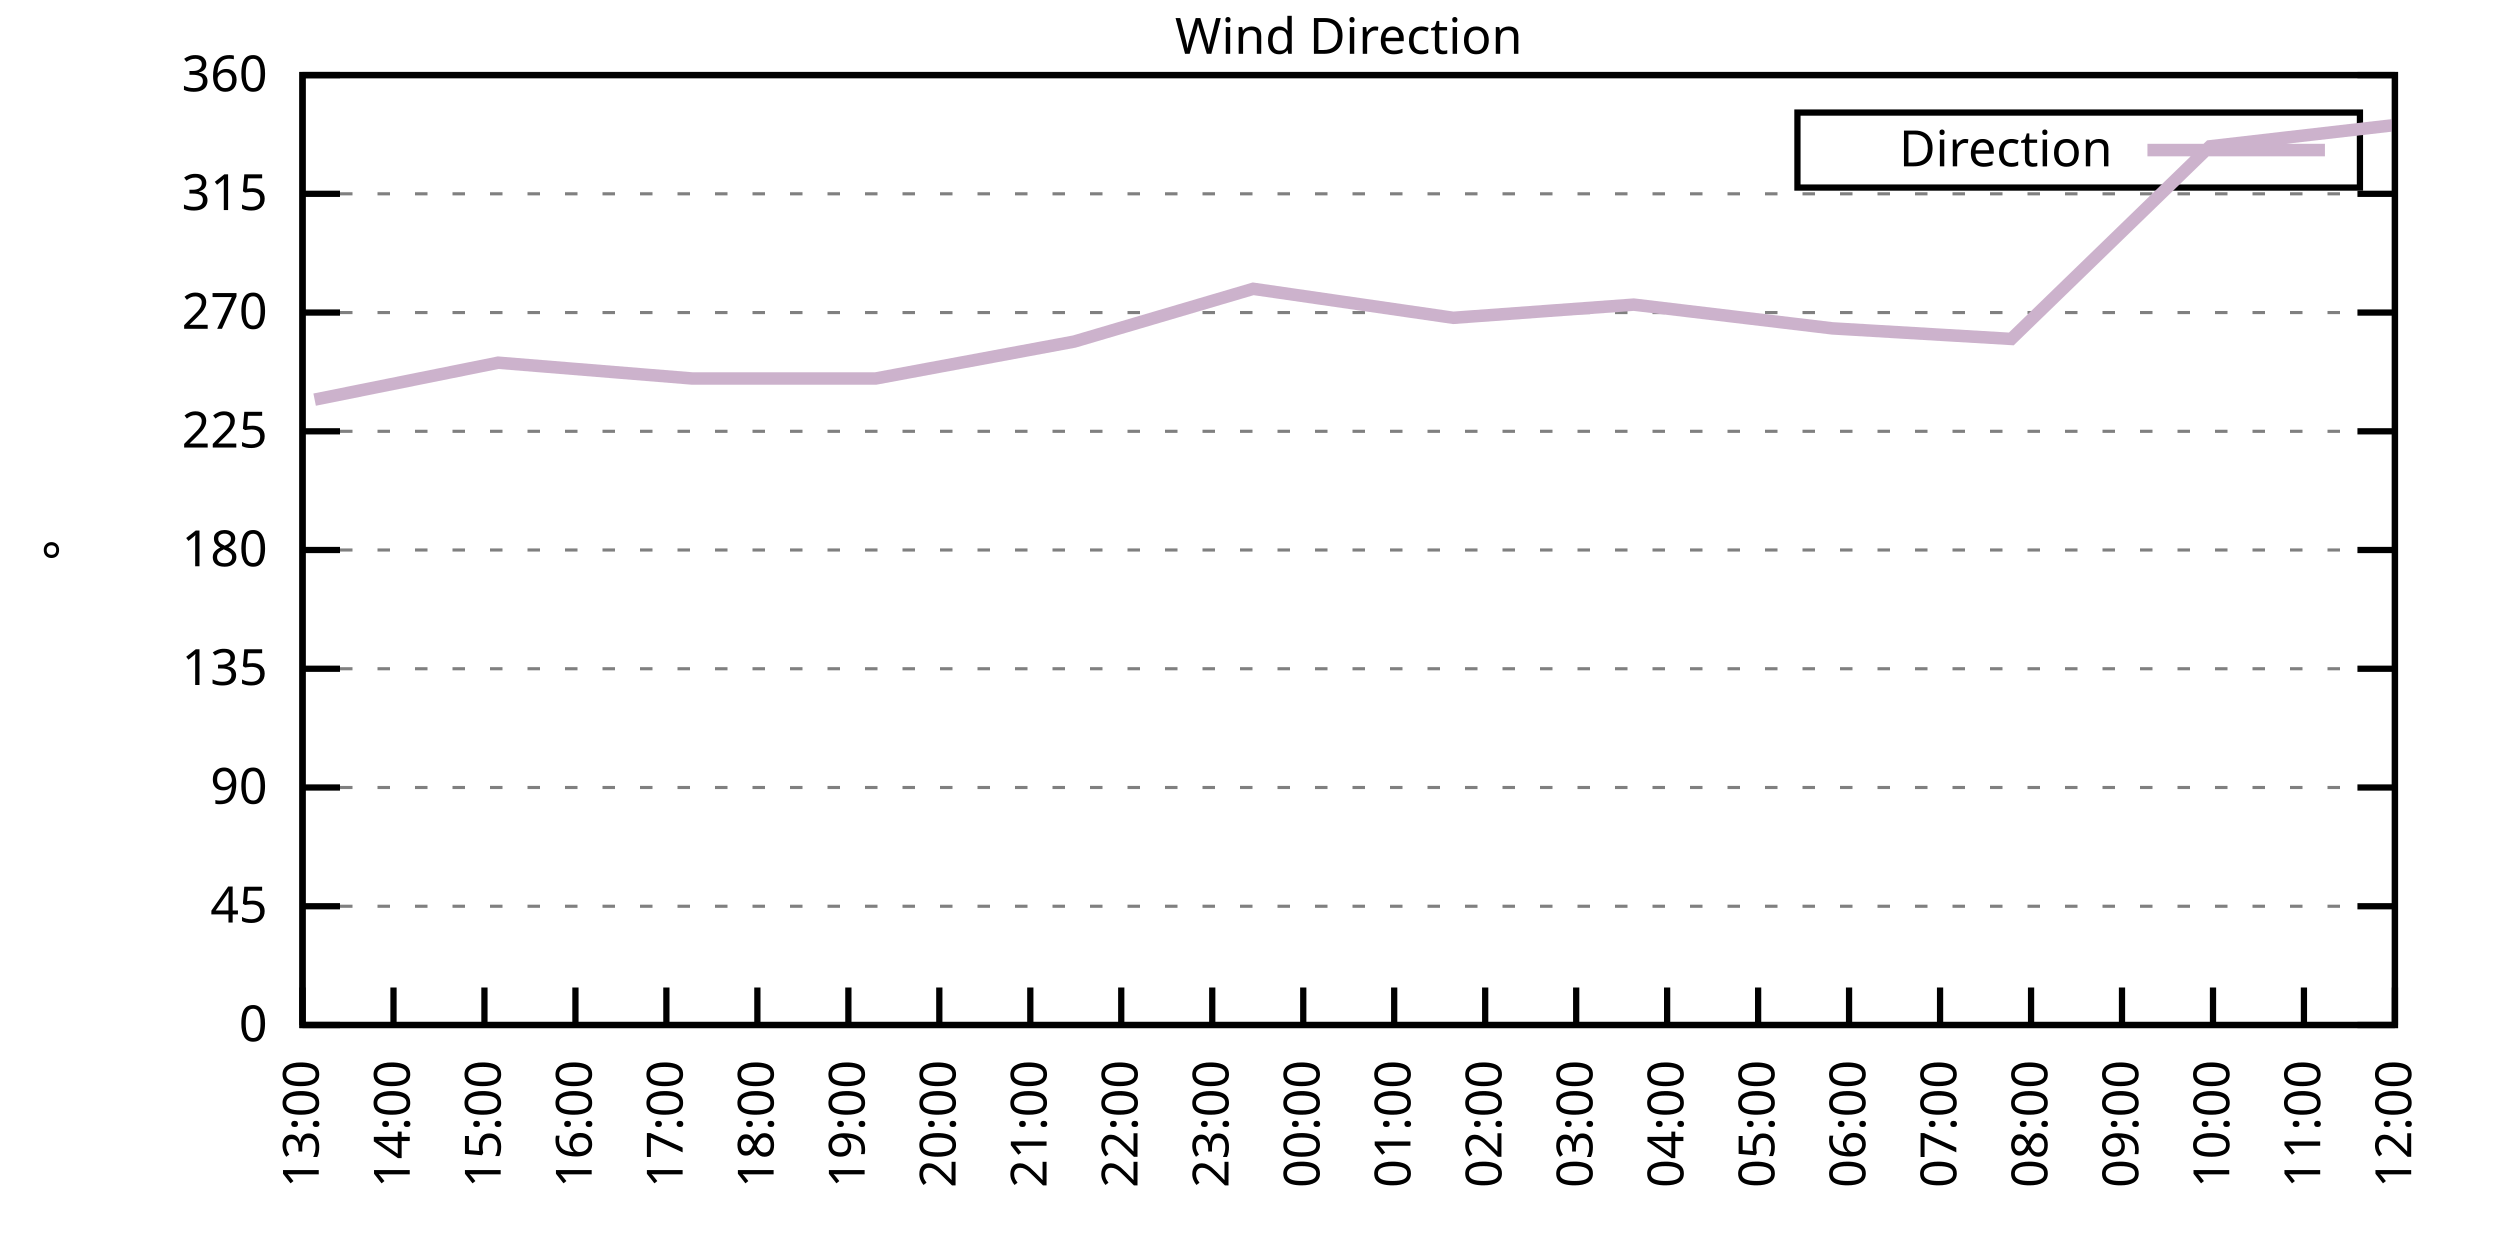
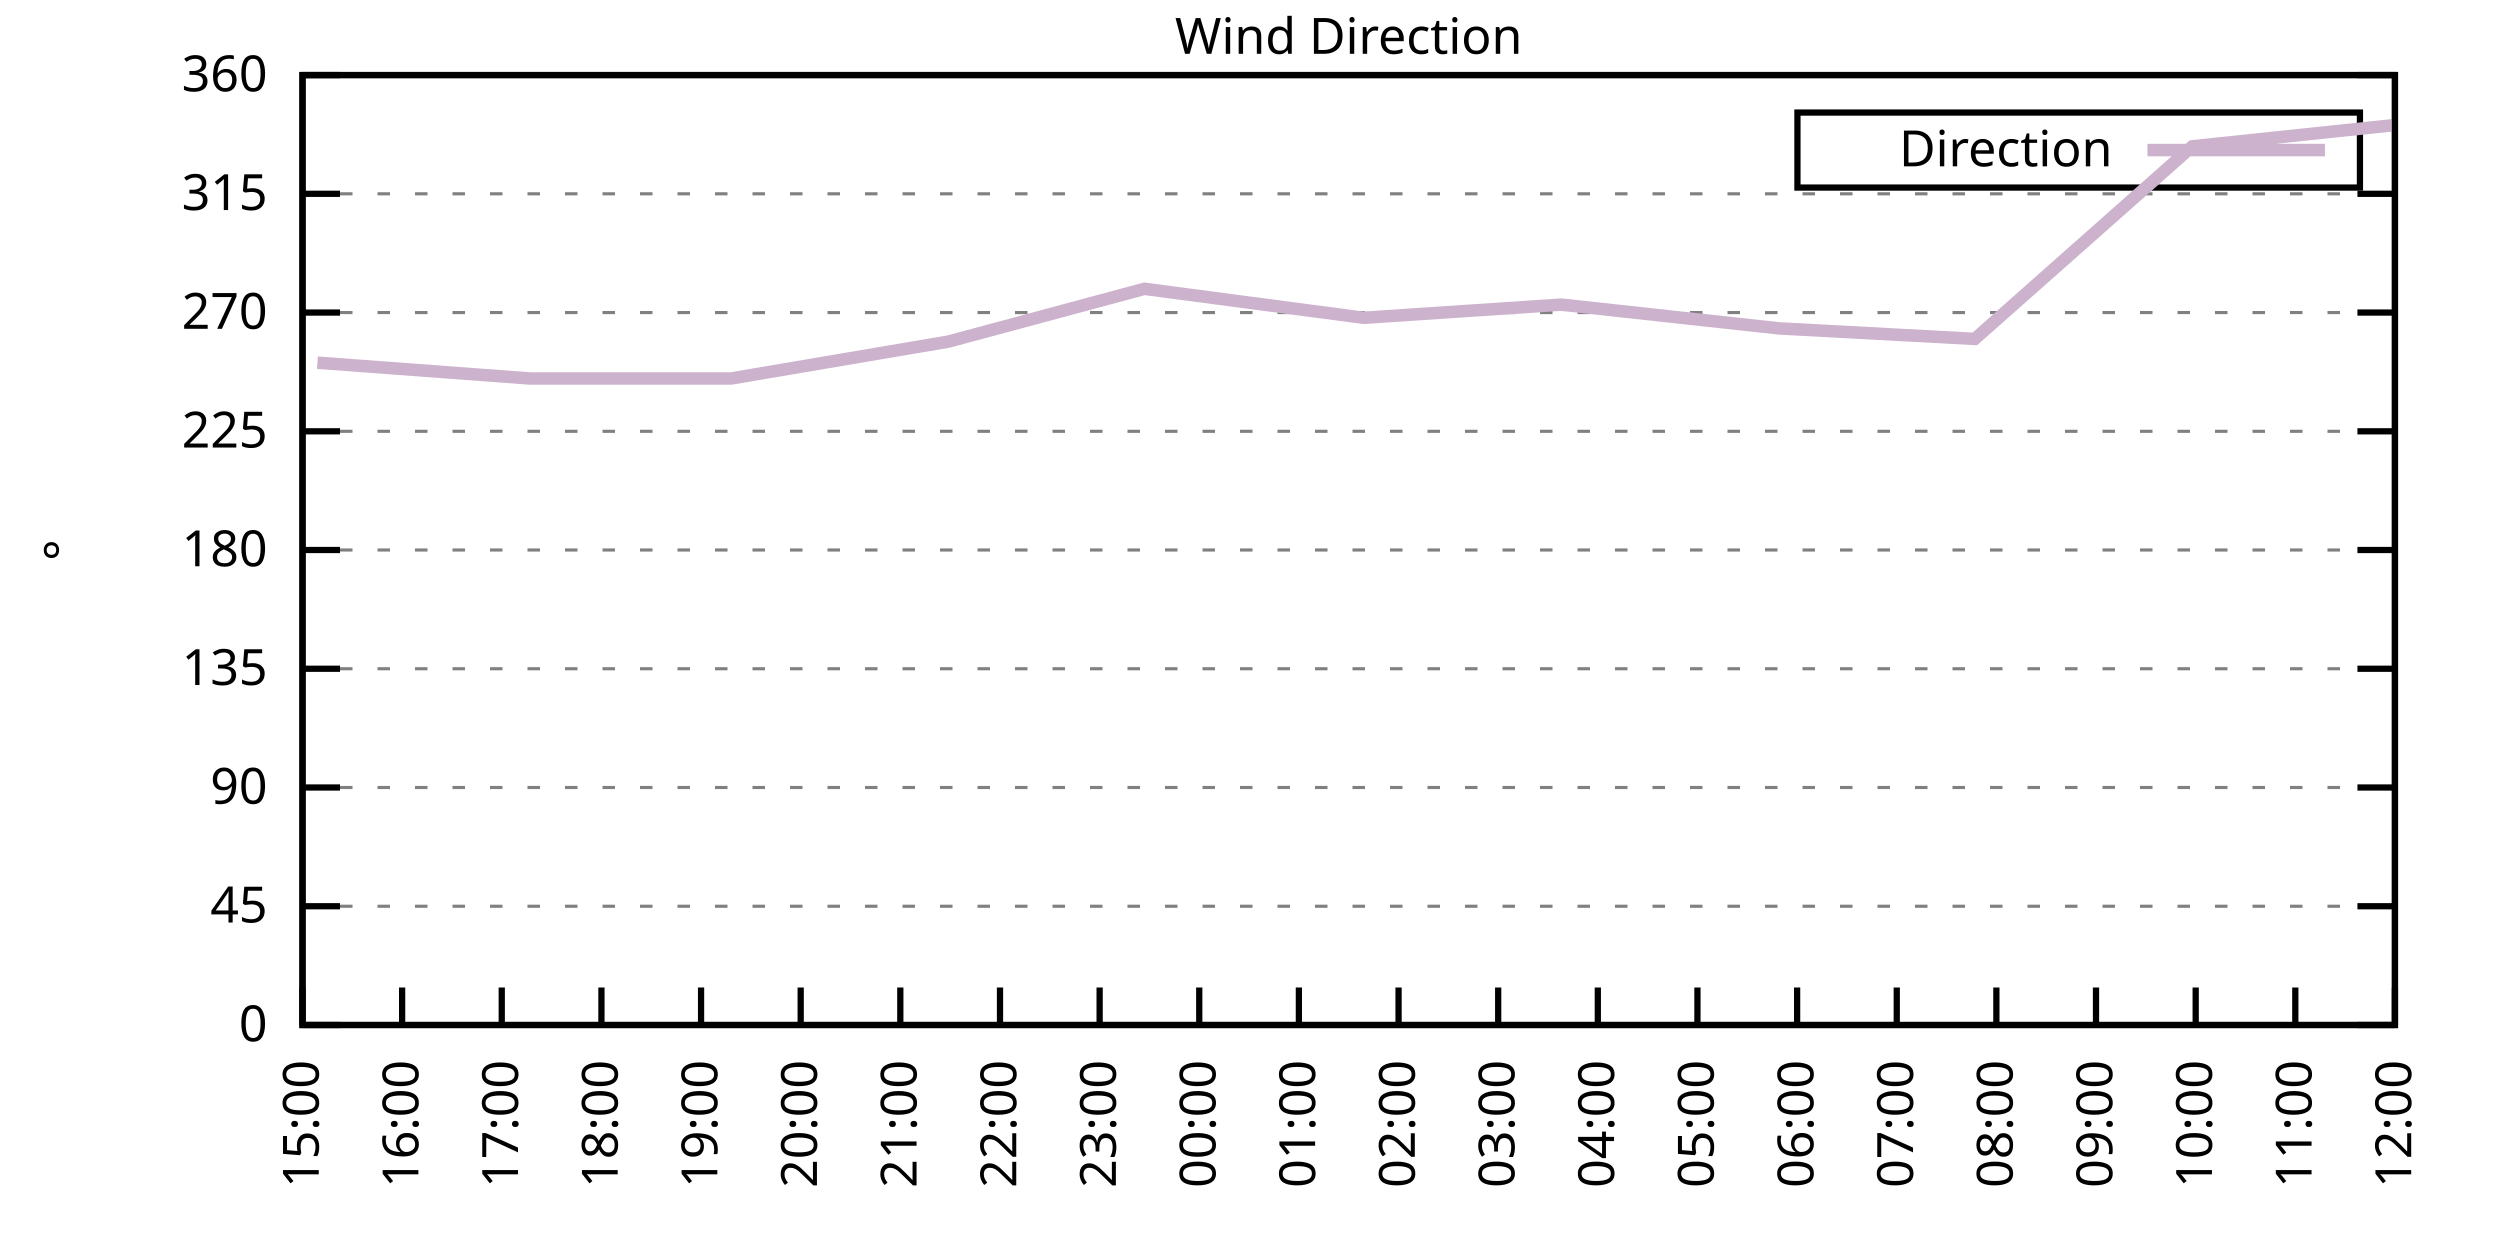
<svg xmlns="http://www.w3.org/2000/svg" xmlns:xlink="http://www.w3.org/1999/xlink" width="400" height="200" viewBox="0 0 400 200">
  <g id="gnuplot_canvas">
    <rect x="0" y="0" width="400" height="200" fill="none" />
    <defs>
      <circle id="gpDot" r="0.5" stroke-width="0.5" stroke="currentColor" />
      <path id="gpPt0" stroke-width="0.333" stroke="currentColor" d="M-1,0 h2 M0,-1 v2" />
      <path id="gpPt1" stroke-width="0.333" stroke="currentColor" d="M-1,-1 L1,1 M1,-1 L-1,1" />
      <path id="gpPt2" stroke-width="0.333" stroke="currentColor" d="M-1,0 L1,0 M0,-1 L0,1 M-1,-1 L1,1 M-1,1 L1,-1" />
      <rect id="gpPt3" stroke-width="0.333" stroke="currentColor" x="-1" y="-1" width="2" height="2" />
      <rect id="gpPt4" stroke-width="0.333" stroke="currentColor" fill="currentColor" x="-1" y="-1" width="2" height="2" />
      <circle id="gpPt5" stroke-width="0.333" stroke="currentColor" cx="0" cy="0" r="1" />
      <use xlink:href="#gpPt5" id="gpPt6" fill="currentColor" stroke="none" />
      <path id="gpPt7" stroke-width="0.333" stroke="currentColor" d="M0,-1.33 L-1.33,0.67 L1.33,0.67 z" />
      <use xlink:href="#gpPt7" id="gpPt8" fill="currentColor" stroke="none" />
      <use xlink:href="#gpPt7" id="gpPt9" stroke="currentColor" transform="rotate(180)" />
      <use xlink:href="#gpPt9" id="gpPt10" fill="currentColor" stroke="none" />
      <use xlink:href="#gpPt3" id="gpPt11" stroke="currentColor" transform="rotate(45)" />
      <use xlink:href="#gpPt11" id="gpPt12" fill="currentColor" stroke="none" />
      <path id="gpPt13" stroke-width="0.333" stroke="currentColor" d="M0,1.330 L1.265,0.411 L0.782,-1.067 L-0.782,-1.076 L-1.265,0.411 z" />
      <use xlink:href="#gpPt13" id="gpPt14" fill="currentColor" stroke="none" />
      <filter id="textbox" filterUnits="objectBoundingBox" x="0" y="0" height="1" width="1">
        <feFlood flood-color="white" flood-opacity="1" result="bgnd" />
        <feComposite in="SourceGraphic" in2="bgnd" operator="atop" />
      </filter>
      <filter id="greybox" filterUnits="objectBoundingBox" x="0" y="0" height="1" width="1">
        <feFlood flood-color="lightgrey" flood-opacity="1" result="grey" />
        <feComposite in="SourceGraphic" in2="grey" operator="atop" />
      </filter>
    </defs>
    <g fill="none" color="white" stroke="currentColor" stroke-width="1.00" stroke-linecap="butt" stroke-linejoin="miter">
</g>
    <g fill="none" color="black" stroke="currentColor" stroke-width="1.00" stroke-linecap="butt" stroke-linejoin="miter">
      <g stroke="none" shape-rendering="crispEdges">
        <polygon fill="rgb(255, 255, 255)" points="48.40,164.00 383.18,164.00 383.18,12.02 48.40,12.02 " />
      </g>
    </g>
    <g fill="none" color="black" stroke="currentColor" stroke-width="1.00" stroke-linecap="butt" stroke-linejoin="miter">
</g>
    <g fill="none" color="black" stroke="black" stroke-width="0.50" stroke-linecap="butt" stroke-linejoin="miter">
</g>
    <g fill="none" color="gray" stroke="currentColor" stroke-width="0.50" stroke-linecap="butt" stroke-linejoin="miter">
      <path stroke="gray" stroke-dasharray="2,4" class="gridline" d="M48.40,164.00 L383.19,164.00  " />
    </g>
    <g fill="none" color="gray" stroke="gray" stroke-width="1.00" stroke-linecap="butt" stroke-linejoin="miter">
</g>
    <g fill="none" color="black" stroke="currentColor" stroke-width="1.00" stroke-linecap="butt" stroke-linejoin="miter">
      <path stroke="black" d="M48.40,164.00 L54.40,164.00 M383.19,164.00 L377.19,164.00  " />
      <g transform="translate(42.80,166.60)" stroke="none" fill="black" font-family="Sans" font-size="8.00" text-anchor="end">
        <text>
          <tspan font-family="Sans"> 0</tspan>
        </text>
      </g>
    </g>
    <g fill="none" color="black" stroke="currentColor" stroke-width="1.00" stroke-linecap="butt" stroke-linejoin="miter">
</g>
    <g fill="none" color="black" stroke="black" stroke-width="0.50" stroke-linecap="butt" stroke-linejoin="miter">
</g>
    <g fill="none" color="gray" stroke="currentColor" stroke-width="0.50" stroke-linecap="butt" stroke-linejoin="miter">
      <path stroke="gray" stroke-dasharray="2,4" class="gridline" d="M48.40,145.00 L383.19,145.00  " />
    </g>
    <g fill="none" color="gray" stroke="gray" stroke-width="1.00" stroke-linecap="butt" stroke-linejoin="miter">
</g>
    <g fill="none" color="black" stroke="currentColor" stroke-width="1.00" stroke-linecap="butt" stroke-linejoin="miter">
      <path stroke="black" d="M48.40,145.00 L54.40,145.00 M383.19,145.00 L377.19,145.00  " />
      <g transform="translate(42.80,147.60)" stroke="none" fill="black" font-family="Sans" font-size="8.00" text-anchor="end">
        <text>
          <tspan font-family="Sans"> 45</tspan>
        </text>
      </g>
    </g>
    <g fill="none" color="black" stroke="currentColor" stroke-width="1.00" stroke-linecap="butt" stroke-linejoin="miter">
</g>
    <g fill="none" color="black" stroke="black" stroke-width="0.50" stroke-linecap="butt" stroke-linejoin="miter">
</g>
    <g fill="none" color="gray" stroke="currentColor" stroke-width="0.50" stroke-linecap="butt" stroke-linejoin="miter">
      <path stroke="gray" stroke-dasharray="2,4" class="gridline" d="M48.40,126.00 L383.19,126.00  " />
    </g>
    <g fill="none" color="gray" stroke="gray" stroke-width="1.00" stroke-linecap="butt" stroke-linejoin="miter">
</g>
    <g fill="none" color="black" stroke="currentColor" stroke-width="1.00" stroke-linecap="butt" stroke-linejoin="miter">
      <path stroke="black" d="M48.40,126.00 L54.40,126.00 M383.19,126.00 L377.19,126.00  " />
      <g transform="translate(42.80,128.60)" stroke="none" fill="black" font-family="Sans" font-size="8.00" text-anchor="end">
        <text>
          <tspan font-family="Sans"> 90</tspan>
        </text>
      </g>
    </g>
    <g fill="none" color="black" stroke="currentColor" stroke-width="1.00" stroke-linecap="butt" stroke-linejoin="miter">
</g>
    <g fill="none" color="black" stroke="black" stroke-width="0.50" stroke-linecap="butt" stroke-linejoin="miter">
</g>
    <g fill="none" color="gray" stroke="currentColor" stroke-width="0.50" stroke-linecap="butt" stroke-linejoin="miter">
      <path stroke="gray" stroke-dasharray="2,4" class="gridline" d="M48.40,107.00 L383.19,107.00  " />
    </g>
    <g fill="none" color="gray" stroke="gray" stroke-width="1.00" stroke-linecap="butt" stroke-linejoin="miter">
</g>
    <g fill="none" color="black" stroke="currentColor" stroke-width="1.00" stroke-linecap="butt" stroke-linejoin="miter">
      <path stroke="black" d="M48.40,107.00 L54.40,107.00 M383.19,107.00 L377.19,107.00  " />
      <g transform="translate(42.80,109.60)" stroke="none" fill="black" font-family="Sans" font-size="8.00" text-anchor="end">
        <text>
          <tspan font-family="Sans"> 135</tspan>
        </text>
      </g>
    </g>
    <g fill="none" color="black" stroke="currentColor" stroke-width="1.00" stroke-linecap="butt" stroke-linejoin="miter">
</g>
    <g fill="none" color="black" stroke="black" stroke-width="0.50" stroke-linecap="butt" stroke-linejoin="miter">
</g>
    <g fill="none" color="gray" stroke="currentColor" stroke-width="0.50" stroke-linecap="butt" stroke-linejoin="miter">
      <path stroke="gray" stroke-dasharray="2,4" class="gridline" d="M48.40,88.00 L383.19,88.00  " />
    </g>
    <g fill="none" color="gray" stroke="gray" stroke-width="1.00" stroke-linecap="butt" stroke-linejoin="miter">
</g>
    <g fill="none" color="black" stroke="currentColor" stroke-width="1.00" stroke-linecap="butt" stroke-linejoin="miter">
      <path stroke="black" d="M48.40,88.00 L54.40,88.00 M383.19,88.00 L377.19,88.00  " />
      <g transform="translate(42.80,90.60)" stroke="none" fill="black" font-family="Sans" font-size="8.00" text-anchor="end">
        <text>
          <tspan font-family="Sans"> 180</tspan>
        </text>
      </g>
    </g>
    <g fill="none" color="black" stroke="currentColor" stroke-width="1.00" stroke-linecap="butt" stroke-linejoin="miter">
</g>
    <g fill="none" color="black" stroke="black" stroke-width="0.50" stroke-linecap="butt" stroke-linejoin="miter">
</g>
    <g fill="none" color="gray" stroke="currentColor" stroke-width="0.50" stroke-linecap="butt" stroke-linejoin="miter">
      <path stroke="gray" stroke-dasharray="2,4" class="gridline" d="M48.40,69.01 L383.19,69.01  " />
    </g>
    <g fill="none" color="gray" stroke="gray" stroke-width="1.00" stroke-linecap="butt" stroke-linejoin="miter">
</g>
    <g fill="none" color="black" stroke="currentColor" stroke-width="1.00" stroke-linecap="butt" stroke-linejoin="miter">
      <path stroke="black" d="M48.40,69.01 L54.40,69.01 M383.19,69.01 L377.19,69.01  " />
      <g transform="translate(42.80,71.61)" stroke="none" fill="black" font-family="Sans" font-size="8.00" text-anchor="end">
        <text>
          <tspan font-family="Sans"> 225</tspan>
        </text>
      </g>
    </g>
    <g fill="none" color="black" stroke="currentColor" stroke-width="1.00" stroke-linecap="butt" stroke-linejoin="miter">
</g>
    <g fill="none" color="black" stroke="black" stroke-width="0.50" stroke-linecap="butt" stroke-linejoin="miter">
</g>
    <g fill="none" color="gray" stroke="currentColor" stroke-width="0.50" stroke-linecap="butt" stroke-linejoin="miter">
      <path stroke="gray" stroke-dasharray="2,4" class="gridline" d="M48.40,50.01 L383.19,50.01  " />
    </g>
    <g fill="none" color="gray" stroke="gray" stroke-width="1.00" stroke-linecap="butt" stroke-linejoin="miter">
</g>
    <g fill="none" color="black" stroke="currentColor" stroke-width="1.00" stroke-linecap="butt" stroke-linejoin="miter">
      <path stroke="black" d="M48.40,50.01 L54.40,50.01 M383.19,50.01 L377.19,50.01  " />
      <g transform="translate(42.80,52.61)" stroke="none" fill="black" font-family="Sans" font-size="8.00" text-anchor="end">
        <text>
          <tspan font-family="Sans"> 270</tspan>
        </text>
      </g>
    </g>
    <g fill="none" color="black" stroke="currentColor" stroke-width="1.00" stroke-linecap="butt" stroke-linejoin="miter">
</g>
    <g fill="none" color="black" stroke="black" stroke-width="0.50" stroke-linecap="butt" stroke-linejoin="miter">
</g>
    <g fill="none" color="gray" stroke="currentColor" stroke-width="0.50" stroke-linecap="butt" stroke-linejoin="miter">
      <path stroke="gray" stroke-dasharray="2,4" class="gridline" d="M48.40,31.01 L383.19,31.01  " />
    </g>
    <g fill="none" color="gray" stroke="gray" stroke-width="1.00" stroke-linecap="butt" stroke-linejoin="miter">
</g>
    <g fill="none" color="black" stroke="currentColor" stroke-width="1.00" stroke-linecap="butt" stroke-linejoin="miter">
      <path stroke="black" d="M48.40,31.01 L54.40,31.01 M383.19,31.01 L377.19,31.01  " />
      <g transform="translate(42.80,33.61)" stroke="none" fill="black" font-family="Sans" font-size="8.00" text-anchor="end">
        <text>
          <tspan font-family="Sans"> 315</tspan>
        </text>
      </g>
    </g>
    <g fill="none" color="black" stroke="currentColor" stroke-width="1.00" stroke-linecap="butt" stroke-linejoin="miter">
</g>
    <g fill="none" color="black" stroke="black" stroke-width="0.50" stroke-linecap="butt" stroke-linejoin="miter">
</g>
    <g fill="none" color="gray" stroke="currentColor" stroke-width="0.50" stroke-linecap="butt" stroke-linejoin="miter">
      <path stroke="gray" stroke-dasharray="2,4" class="gridline" d="M48.40,12.01 L383.19,12.01  " />
    </g>
    <g fill="none" color="gray" stroke="gray" stroke-width="1.00" stroke-linecap="butt" stroke-linejoin="miter">
</g>
    <g fill="none" color="black" stroke="currentColor" stroke-width="1.00" stroke-linecap="butt" stroke-linejoin="miter">
      <path stroke="black" d="M48.40,12.01 L54.40,12.01 M383.19,12.01 L377.19,12.01  " />
      <g transform="translate(42.80,14.61)" stroke="none" fill="black" font-family="Sans" font-size="8.00" text-anchor="end">
        <text>
          <tspan font-family="Sans"> 360</tspan>
        </text>
      </g>
    </g>
    <g fill="none" color="black" stroke="currentColor" stroke-width="1.00" stroke-linecap="butt" stroke-linejoin="miter">
      <path stroke="black" d="M48.40,164.00 L48.40,158.00  " />
      <g transform="translate(51.00,169.60) rotate(270.00)" stroke="none" fill="black" font-family="Sans" font-size="8.00" text-anchor="end">
        <text>
-           <tspan font-family="Sans">13:00</tspan>
-         </text>
-       </g>
-     </g>
-     <g fill="none" color="black" stroke="currentColor" stroke-width="1.00" stroke-linecap="butt" stroke-linejoin="miter">
-       <path stroke="black" d="M62.96,164.00 L62.96,158.00  " />
-       <g transform="translate(65.56,169.60) rotate(270.00)" stroke="none" fill="black" font-family="Sans" font-size="8.00" text-anchor="end">
-         <text>
-           <tspan font-family="Sans">14:00</tspan>
-         </text>
-       </g>
-     </g>
-     <g fill="none" color="black" stroke="currentColor" stroke-width="1.00" stroke-linecap="butt" stroke-linejoin="miter">
-       <path stroke="black" d="M77.51,164.00 L77.51,158.00  " />
-       <g transform="translate(80.11,169.60) rotate(270.00)" stroke="none" fill="black" font-family="Sans" font-size="8.00" text-anchor="end">
-         <text>
          <tspan font-family="Sans">15:00</tspan>
        </text>
      </g>
    </g>
    <g fill="none" color="black" stroke="currentColor" stroke-width="1.00" stroke-linecap="butt" stroke-linejoin="miter">
-       <path stroke="black" d="M92.07,164.00 L92.07,158.00  " />
-       <g transform="translate(94.67,169.60) rotate(270.00)" stroke="none" fill="black" font-family="Sans" font-size="8.00" text-anchor="end">
+       <path stroke="black" d="M64.34,164.00 L64.34,158.00  " />
+       <g transform="translate(66.94,169.60) rotate(270.00)" stroke="none" fill="black" font-family="Sans" font-size="8.00" text-anchor="end">
        <text>
          <tspan font-family="Sans">16:00</tspan>
        </text>
      </g>
    </g>
    <g fill="none" color="black" stroke="currentColor" stroke-width="1.00" stroke-linecap="butt" stroke-linejoin="miter">
-       <path stroke="black" d="M106.62,164.00 L106.62,158.00  " />
-       <g transform="translate(109.22,169.60) rotate(270.00)" stroke="none" fill="black" font-family="Sans" font-size="8.00" text-anchor="end">
+       <path stroke="black" d="M80.28,164.00 L80.28,158.00  " />
+       <g transform="translate(82.88,169.60) rotate(270.00)" stroke="none" fill="black" font-family="Sans" font-size="8.00" text-anchor="end">
        <text>
          <tspan font-family="Sans">17:00</tspan>
        </text>
      </g>
    </g>
    <g fill="none" color="black" stroke="currentColor" stroke-width="1.00" stroke-linecap="butt" stroke-linejoin="miter">
-       <path stroke="black" d="M121.18,164.00 L121.18,158.00  " />
-       <g transform="translate(123.78,169.60) rotate(270.00)" stroke="none" fill="black" font-family="Sans" font-size="8.00" text-anchor="end">
+       <path stroke="black" d="M96.23,164.00 L96.23,158.00  " />
+       <g transform="translate(98.83,169.60) rotate(270.00)" stroke="none" fill="black" font-family="Sans" font-size="8.00" text-anchor="end">
        <text>
          <tspan font-family="Sans">18:00</tspan>
        </text>
      </g>
    </g>
    <g fill="none" color="black" stroke="currentColor" stroke-width="1.00" stroke-linecap="butt" stroke-linejoin="miter">
-       <path stroke="black" d="M135.74,164.00 L135.74,158.00  " />
-       <g transform="translate(138.34,169.60) rotate(270.00)" stroke="none" fill="black" font-family="Sans" font-size="8.00" text-anchor="end">
+       <path stroke="black" d="M112.17,164.00 L112.17,158.00  " />
+       <g transform="translate(114.77,169.60) rotate(270.00)" stroke="none" fill="black" font-family="Sans" font-size="8.00" text-anchor="end">
        <text>
          <tspan font-family="Sans">19:00</tspan>
        </text>
      </g>
    </g>
    <g fill="none" color="black" stroke="currentColor" stroke-width="1.00" stroke-linecap="butt" stroke-linejoin="miter">
-       <path stroke="black" d="M150.29,164.00 L150.29,158.00  " />
-       <g transform="translate(152.89,169.60) rotate(270.00)" stroke="none" fill="black" font-family="Sans" font-size="8.00" text-anchor="end">
+       <path stroke="black" d="M128.11,164.00 L128.11,158.00  " />
+       <g transform="translate(130.71,169.60) rotate(270.00)" stroke="none" fill="black" font-family="Sans" font-size="8.00" text-anchor="end">
        <text>
          <tspan font-family="Sans">20:00</tspan>
        </text>
      </g>
    </g>
    <g fill="none" color="black" stroke="currentColor" stroke-width="1.00" stroke-linecap="butt" stroke-linejoin="miter">
-       <path stroke="black" d="M164.85,164.00 L164.85,158.00  " />
-       <g transform="translate(167.45,169.60) rotate(270.00)" stroke="none" fill="black" font-family="Sans" font-size="8.00" text-anchor="end">
+       <path stroke="black" d="M144.05,164.00 L144.05,158.00  " />
+       <g transform="translate(146.65,169.60) rotate(270.00)" stroke="none" fill="black" font-family="Sans" font-size="8.00" text-anchor="end">
        <text>
          <tspan font-family="Sans">21:00</tspan>
        </text>
      </g>
    </g>
    <g fill="none" color="black" stroke="currentColor" stroke-width="1.00" stroke-linecap="butt" stroke-linejoin="miter">
-       <path stroke="black" d="M179.40,164.00 L179.40,158.00  " />
-       <g transform="translate(182.00,169.60) rotate(270.00)" stroke="none" fill="black" font-family="Sans" font-size="8.00" text-anchor="end">
+       <path stroke="black" d="M160.00,164.00 L160.00,158.00  " />
+       <g transform="translate(162.60,169.60) rotate(270.00)" stroke="none" fill="black" font-family="Sans" font-size="8.00" text-anchor="end">
        <text>
          <tspan font-family="Sans">22:00</tspan>
        </text>
      </g>
    </g>
    <g fill="none" color="black" stroke="currentColor" stroke-width="1.00" stroke-linecap="butt" stroke-linejoin="miter">
-       <path stroke="black" d="M193.96,164.00 L193.96,158.00  " />
-       <g transform="translate(196.56,169.60) rotate(270.00)" stroke="none" fill="black" font-family="Sans" font-size="8.00" text-anchor="end">
+       <path stroke="black" d="M175.94,164.00 L175.94,158.00  " />
+       <g transform="translate(178.54,169.60) rotate(270.00)" stroke="none" fill="black" font-family="Sans" font-size="8.00" text-anchor="end">
        <text>
          <tspan font-family="Sans">23:00</tspan>
        </text>
      </g>
    </g>
    <g fill="none" color="black" stroke="currentColor" stroke-width="1.00" stroke-linecap="butt" stroke-linejoin="miter">
-       <path stroke="black" d="M208.52,164.00 L208.52,158.00  " />
-       <g transform="translate(211.12,169.60) rotate(270.00)" stroke="none" fill="black" font-family="Sans" font-size="8.00" text-anchor="end">
+       <path stroke="black" d="M191.88,164.00 L191.88,158.00  " />
+       <g transform="translate(194.48,169.60) rotate(270.00)" stroke="none" fill="black" font-family="Sans" font-size="8.00" text-anchor="end">
        <text>
          <tspan font-family="Sans">00:00</tspan>
        </text>
      </g>
    </g>
    <g fill="none" color="black" stroke="currentColor" stroke-width="1.00" stroke-linecap="butt" stroke-linejoin="miter">
-       <path stroke="black" d="M223.07,164.00 L223.07,158.00  " />
-       <g transform="translate(225.67,169.60) rotate(270.00)" stroke="none" fill="black" font-family="Sans" font-size="8.00" text-anchor="end">
+       <path stroke="black" d="M207.82,164.00 L207.82,158.00  " />
+       <g transform="translate(210.42,169.60) rotate(270.00)" stroke="none" fill="black" font-family="Sans" font-size="8.00" text-anchor="end">
        <text>
          <tspan font-family="Sans">01:00</tspan>
        </text>
      </g>
    </g>
    <g fill="none" color="black" stroke="currentColor" stroke-width="1.00" stroke-linecap="butt" stroke-linejoin="miter">
-       <path stroke="black" d="M237.63,164.00 L237.63,158.00  " />
-       <g transform="translate(240.23,169.60) rotate(270.00)" stroke="none" fill="black" font-family="Sans" font-size="8.00" text-anchor="end">
+       <path stroke="black" d="M223.77,164.00 L223.77,158.00  " />
+       <g transform="translate(226.37,169.60) rotate(270.00)" stroke="none" fill="black" font-family="Sans" font-size="8.00" text-anchor="end">
        <text>
          <tspan font-family="Sans">02:00</tspan>
        </text>
      </g>
    </g>
    <g fill="none" color="black" stroke="currentColor" stroke-width="1.00" stroke-linecap="butt" stroke-linejoin="miter">
-       <path stroke="black" d="M252.19,164.00 L252.19,158.00  " />
-       <g transform="translate(254.79,169.60) rotate(270.00)" stroke="none" fill="black" font-family="Sans" font-size="8.00" text-anchor="end">
+       <path stroke="black" d="M239.71,164.00 L239.71,158.00  " />
+       <g transform="translate(242.31,169.60) rotate(270.00)" stroke="none" fill="black" font-family="Sans" font-size="8.00" text-anchor="end">
        <text>
          <tspan font-family="Sans">03:00</tspan>
        </text>
      </g>
    </g>
    <g fill="none" color="black" stroke="currentColor" stroke-width="1.00" stroke-linecap="butt" stroke-linejoin="miter">
-       <path stroke="black" d="M266.74,164.00 L266.74,158.00  " />
-       <g transform="translate(269.34,169.60) rotate(270.00)" stroke="none" fill="black" font-family="Sans" font-size="8.00" text-anchor="end">
+       <path stroke="black" d="M255.65,164.00 L255.65,158.00  " />
+       <g transform="translate(258.25,169.60) rotate(270.00)" stroke="none" fill="black" font-family="Sans" font-size="8.00" text-anchor="end">
        <text>
          <tspan font-family="Sans">04:00</tspan>
        </text>
      </g>
    </g>
    <g fill="none" color="black" stroke="currentColor" stroke-width="1.00" stroke-linecap="butt" stroke-linejoin="miter">
-       <path stroke="black" d="M281.30,164.00 L281.30,158.00  " />
-       <g transform="translate(283.90,169.60) rotate(270.00)" stroke="none" fill="black" font-family="Sans" font-size="8.00" text-anchor="end">
+       <path stroke="black" d="M271.59,164.00 L271.59,158.00  " />
+       <g transform="translate(274.19,169.60) rotate(270.00)" stroke="none" fill="black" font-family="Sans" font-size="8.00" text-anchor="end">
        <text>
          <tspan font-family="Sans">05:00</tspan>
        </text>
      </g>
    </g>
    <g fill="none" color="black" stroke="currentColor" stroke-width="1.00" stroke-linecap="butt" stroke-linejoin="miter">
-       <path stroke="black" d="M295.85,164.00 L295.85,158.00  " />
-       <g transform="translate(298.45,169.60) rotate(270.00)" stroke="none" fill="black" font-family="Sans" font-size="8.00" text-anchor="end">
+       <path stroke="black" d="M287.54,164.00 L287.54,158.00  " />
+       <g transform="translate(290.14,169.60) rotate(270.00)" stroke="none" fill="black" font-family="Sans" font-size="8.00" text-anchor="end">
        <text>
          <tspan font-family="Sans">06:00</tspan>
        </text>
      </g>
    </g>
    <g fill="none" color="black" stroke="currentColor" stroke-width="1.00" stroke-linecap="butt" stroke-linejoin="miter">
-       <path stroke="black" d="M310.41,164.00 L310.41,158.00  " />
-       <g transform="translate(313.01,169.60) rotate(270.00)" stroke="none" fill="black" font-family="Sans" font-size="8.00" text-anchor="end">
+       <path stroke="black" d="M303.48,164.00 L303.48,158.00  " />
+       <g transform="translate(306.08,169.60) rotate(270.00)" stroke="none" fill="black" font-family="Sans" font-size="8.00" text-anchor="end">
        <text>
          <tspan font-family="Sans">07:00</tspan>
        </text>
      </g>
    </g>
    <g fill="none" color="black" stroke="currentColor" stroke-width="1.00" stroke-linecap="butt" stroke-linejoin="miter">
-       <path stroke="black" d="M324.97,164.00 L324.97,158.00  " />
-       <g transform="translate(327.57,169.60) rotate(270.00)" stroke="none" fill="black" font-family="Sans" font-size="8.00" text-anchor="end">
+       <path stroke="black" d="M319.42,164.00 L319.42,158.00  " />
+       <g transform="translate(322.02,169.60) rotate(270.00)" stroke="none" fill="black" font-family="Sans" font-size="8.00" text-anchor="end">
        <text>
          <tspan font-family="Sans">08:00</tspan>
        </text>
      </g>
    </g>
    <g fill="none" color="black" stroke="currentColor" stroke-width="1.00" stroke-linecap="butt" stroke-linejoin="miter">
-       <path stroke="black" d="M339.52,164.00 L339.52,158.00  " />
-       <g transform="translate(342.12,169.60) rotate(270.00)" stroke="none" fill="black" font-family="Sans" font-size="8.00" text-anchor="end">
+       <path stroke="black" d="M335.36,164.00 L335.36,158.00  " />
+       <g transform="translate(337.96,169.60) rotate(270.00)" stroke="none" fill="black" font-family="Sans" font-size="8.00" text-anchor="end">
        <text>
          <tspan font-family="Sans">09:00</tspan>
        </text>
      </g>
    </g>
    <g fill="none" color="black" stroke="currentColor" stroke-width="1.00" stroke-linecap="butt" stroke-linejoin="miter">
-       <path stroke="black" d="M354.08,164.00 L354.08,158.00  " />
-       <g transform="translate(356.68,169.60) rotate(270.00)" stroke="none" fill="black" font-family="Sans" font-size="8.00" text-anchor="end">
+       <path stroke="black" d="M351.31,164.00 L351.31,158.00  " />
+       <g transform="translate(353.91,169.60) rotate(270.00)" stroke="none" fill="black" font-family="Sans" font-size="8.00" text-anchor="end">
        <text>
          <tspan font-family="Sans">10:00</tspan>
        </text>
      </g>
    </g>
    <g fill="none" color="black" stroke="currentColor" stroke-width="1.00" stroke-linecap="butt" stroke-linejoin="miter">
-       <path stroke="black" d="M368.63,164.00 L368.63,158.00  " />
-       <g transform="translate(371.23,169.60) rotate(270.00)" stroke="none" fill="black" font-family="Sans" font-size="8.00" text-anchor="end">
+       <path stroke="black" d="M367.25,164.00 L367.25,158.00  " />
+       <g transform="translate(369.85,169.60) rotate(270.00)" stroke="none" fill="black" font-family="Sans" font-size="8.00" text-anchor="end">
        <text>
          <tspan font-family="Sans">11:00</tspan>
        </text>
      </g>
    </g>
    <g fill="none" color="black" stroke="currentColor" stroke-width="1.00" stroke-linecap="butt" stroke-linejoin="miter">
      <path stroke="black" d="M383.19,164.00 L383.19,158.00  " />
      <g transform="translate(385.79,169.60) rotate(270.00)" stroke="none" fill="black" font-family="Sans" font-size="8.00" text-anchor="end">
        <text>
          <tspan font-family="Sans">12:00</tspan>
        </text>
      </g>
    </g>
    <g fill="none" color="black" stroke="currentColor" stroke-width="1.00" stroke-linecap="butt" stroke-linejoin="miter">
</g>
    <g fill="none" color="black" stroke="currentColor" stroke-width="1.00" stroke-linecap="butt" stroke-linejoin="miter">
      <path stroke="black" d="M48.40,12.01 L48.40,164.00 L383.19,164.00 L383.19,12.01 L48.40,12.01 Z  " />
    </g>
    <g fill="none" color="black" stroke="currentColor" stroke-width="1.00" stroke-linecap="butt" stroke-linejoin="miter">
</g>
    <g fill="none" color="black" stroke="currentColor" stroke-width="1.00" stroke-linecap="butt" stroke-linejoin="miter">
      <path stroke="black" d="M287.59,30.01 L287.59,18.01 L377.59,18.01 L377.59,30.01 L287.59,30.01 Z  " />
    </g>
    <g id="Wind_direction_plot_1">
      <g fill="none" color="white" stroke="black" stroke-width="2.00" stroke-linecap="butt" stroke-linejoin="miter">
</g>
      <g fill="none" color="black" stroke="currentColor" stroke-width="2.00" stroke-linecap="butt" stroke-linejoin="miter">
        <g transform="translate(337.99,26.61)" stroke="none" fill="black" font-family="Sans" font-size="8.00" text-anchor="end">
          <text>
            <tspan font-family="Sans">Direction</tspan>
          </text>
        </g>
      </g>
      <g fill="none" color="black" stroke="currentColor" stroke-width="2.00" stroke-linecap="butt" stroke-linejoin="miter">
-         <path stroke="rgb(204, 178, 204)" d="M343.59,24.01 L371.99,24.01 M50.34,63.94 L79.70,58.03 L110.75,60.56 L140.10,60.56 L171.88,54.65 L200.51,46.21   L232.53,50.85 L261.40,48.74 L293.18,52.54 L321.81,54.23 L353.59,23.41 L382.95,20.03  " />
+         <path stroke="rgb(204, 178, 204)" d="M343.59,24.01 L371.99,24.01 M50.79,58.03 L84.80,60.56 L116.95,60.56 L151.76,54.65 L183.11,46.21 L218.19,50.85   L249.81,48.74 L284.61,52.54 L315.97,54.23 L350.77,23.41 L382.92,20.03  " />
      </g>
    </g>
    <g fill="none" color="black" stroke="currentColor" stroke-width="2.00" stroke-linecap="butt" stroke-linejoin="miter">
</g>
    <g fill="none" color="black" stroke="black" stroke-width="1.00" stroke-linecap="butt" stroke-linejoin="miter">
</g>
    <g fill="none" color="black" stroke="currentColor" stroke-width="1.00" stroke-linecap="butt" stroke-linejoin="miter">
      <path stroke="black" d="M48.40,12.01 L48.40,164.00 L383.19,164.00 L383.19,12.01 L48.40,12.01 Z  " />
      <g transform="translate(12.80,88.01) rotate(270.00)" stroke="none" fill="black" font-family="Sans" font-size="8.00" text-anchor="middle">
        <text>
          <tspan font-family="Sans">°</tspan>
        </text>
      </g>
    </g>
    <g fill="none" color="black" stroke="currentColor" stroke-width="1.00" stroke-linecap="butt" stroke-linejoin="miter">
</g>
    <g fill="none" color="black" stroke="currentColor" stroke-width="1.00" stroke-linecap="butt" stroke-linejoin="miter">
      <g transform="translate(215.79,8.61)" stroke="none" fill="black" font-family="Sans" font-size="8.00" text-anchor="middle">
        <text>
          <tspan font-family="Sans">Wind Direction</tspan>
        </text>
      </g>
    </g>
    <g fill="none" color="black" stroke="currentColor" stroke-width="1.00" stroke-linecap="butt" stroke-linejoin="miter">
</g>
  </g>
</svg>
